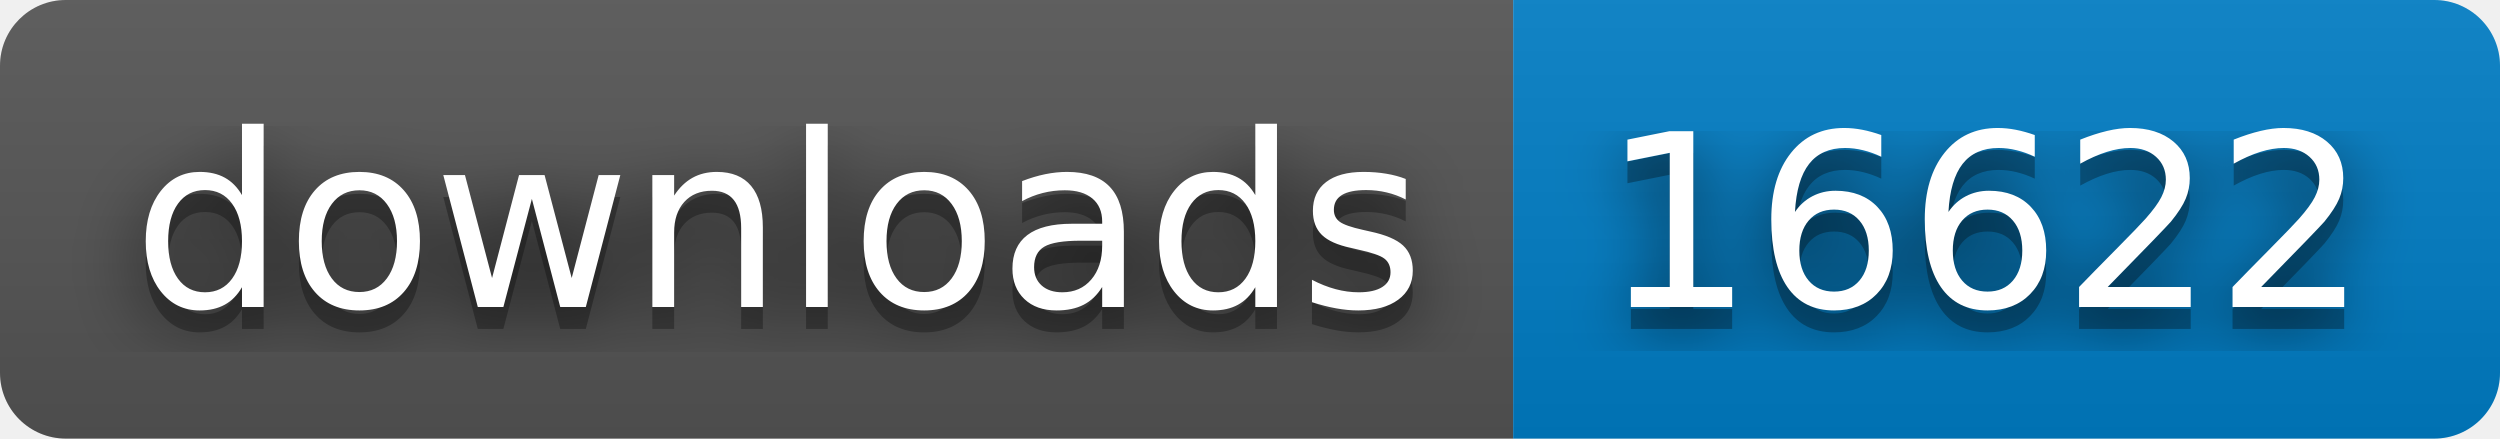
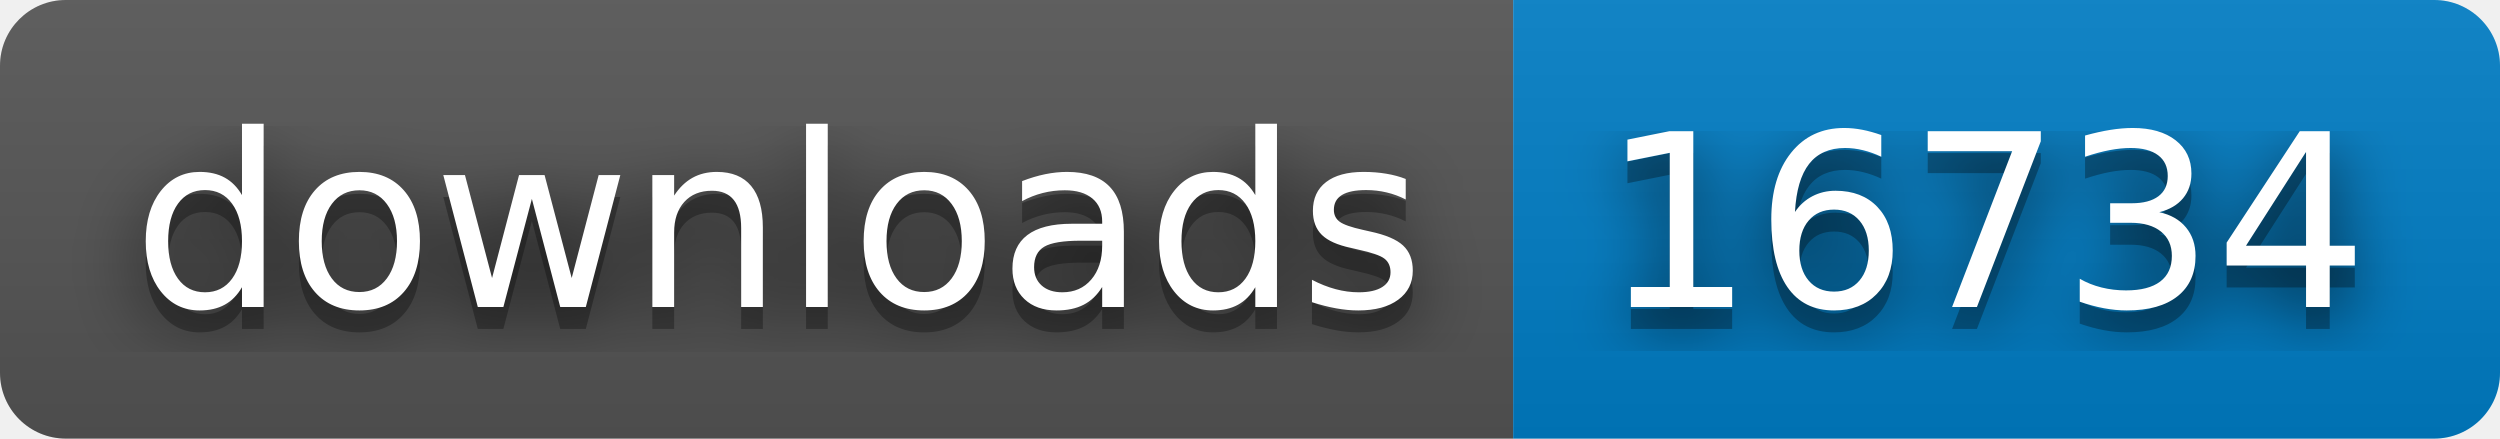
- <svg xmlns="http://www.w3.org/2000/svg" width="114" height="20" role="img" aria-label="downloads: 16622">
+ <svg xmlns="http://www.w3.org/2000/svg" width="114" height="20" role="img" aria-label="downloads: 16734">
  <filter id="blur">
    <feGaussianBlur stdDeviation="16" />
  </filter>
  <linearGradient id="s" x2="0" y2="100%">
    <stop offset="0" stop-color="#bbb" stop-opacity=".1" />
    <stop offset="1" stop-opacity=".1" />
  </linearGradient>
  <clipPath id="r">
    <rect width="114" height="20" rx="3" />
  </clipPath>
  <g clip-path="url(#r)">
    <rect width="69" height="20" fill="#555" />
    <rect x="69" width="45" height="20" fill="#007ec6" />
    <rect width="114" height="20" fill="url(#s)" />
  </g>
  <g fill="#fff" text-anchor="middle" font-family="Verdana,Geneva,DejaVu Sans,sans-serif" text-rendering="geometricPrecision" font-size="110">
    <g transform="scale(.1)">
      <g aria-hidden="true" fill="#010101">
        <text x="355" y="150" fill-opacity=".8" filter="url(#blur)" textLength="590">downloads</text>
        <text x="355" y="150" fill-opacity=".3" textLength="590">downloads</text>
      </g>
      <text x="355" y="140" textLength="590">downloads</text>
    </g>
    <g transform="scale(.1)">
      <g aria-hidden="true" fill="#010101">
-         <text x="905" y="150" fill-opacity=".8" filter="url(#blur)" textLength="350">16622</text>
-         <text x="905" y="150" fill-opacity=".3" textLength="350">16622</text>
+         <text x="905" y="150" fill-opacity=".8" filter="url(#blur)" textLength="350">16734</text>
+         <text x="905" y="150" fill-opacity=".3" textLength="350">16734</text>
      </g>
-       <text x="905" y="140" textLength="350">16622</text>
+       <text x="905" y="140" textLength="350">16734</text>
    </g>
  </g>
</svg>
